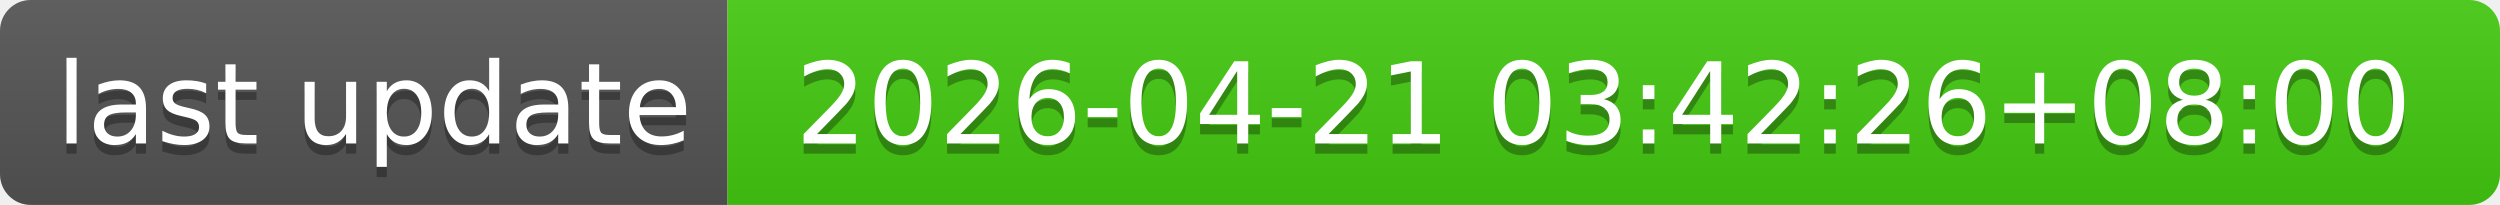
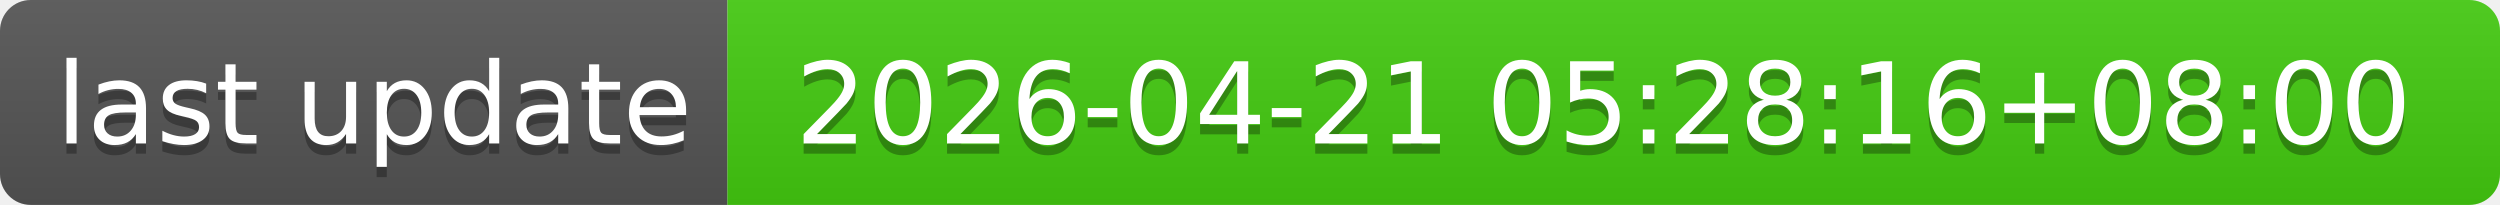
- <svg xmlns="http://www.w3.org/2000/svg" width="244" height="20" role="img" aria-label="last update: 2026-04-21 03:42:26+08:00">
+ <svg xmlns="http://www.w3.org/2000/svg" width="244" height="20" role="img" aria-label="last update: 2026-04-21 05:28:16+08:00">
  <linearGradient id="s" x2="0" y2="100%">
    <stop offset="0" stop-color="#bbb" stop-opacity=".1" />
    <stop offset="1" stop-opacity=".1" />
  </linearGradient>
  <clipPath id="r">
    <rect width="244" height="20" rx="3" fill="#fff" />
  </clipPath>
  <g clip-path="url(#r)">
    <rect width="71" height="20" fill="#555" />
    <rect x="71" width="173" height="20" fill="#4c1" />
    <rect width="244" height="20" fill="url(#s)" />
  </g>
  <g fill="#fff" text-anchor="middle" font-family="Verdana,Geneva,DejaVu Sans,sans-serif" text-rendering="geometricPrecision" font-size="110">
    <text aria-hidden="true" x="365" y="150" fill="#010101" fill-opacity=".3" transform="scale(.1)" textLength="610">last update</text>
    <text x="365" y="140" transform="scale(.1)" fill="#fff" textLength="610">last update</text>
-     <text aria-hidden="true" x="1565" y="150" fill="#010101" fill-opacity=".3" transform="scale(.1)" textLength="1630">2026-04-21 03:42:26+08:00</text>
-     <text x="1565" y="140" transform="scale(.1)" fill="#fff" textLength="1630">2026-04-21 03:42:26+08:00</text>
+     <text aria-hidden="true" x="1565" y="150" fill="#010101" fill-opacity=".3" transform="scale(.1)" textLength="1630">2026-04-21 05:28:16+08:00</text>
+     <text x="1565" y="140" transform="scale(.1)" fill="#fff" textLength="1630">2026-04-21 05:28:16+08:00</text>
  </g>
</svg>
